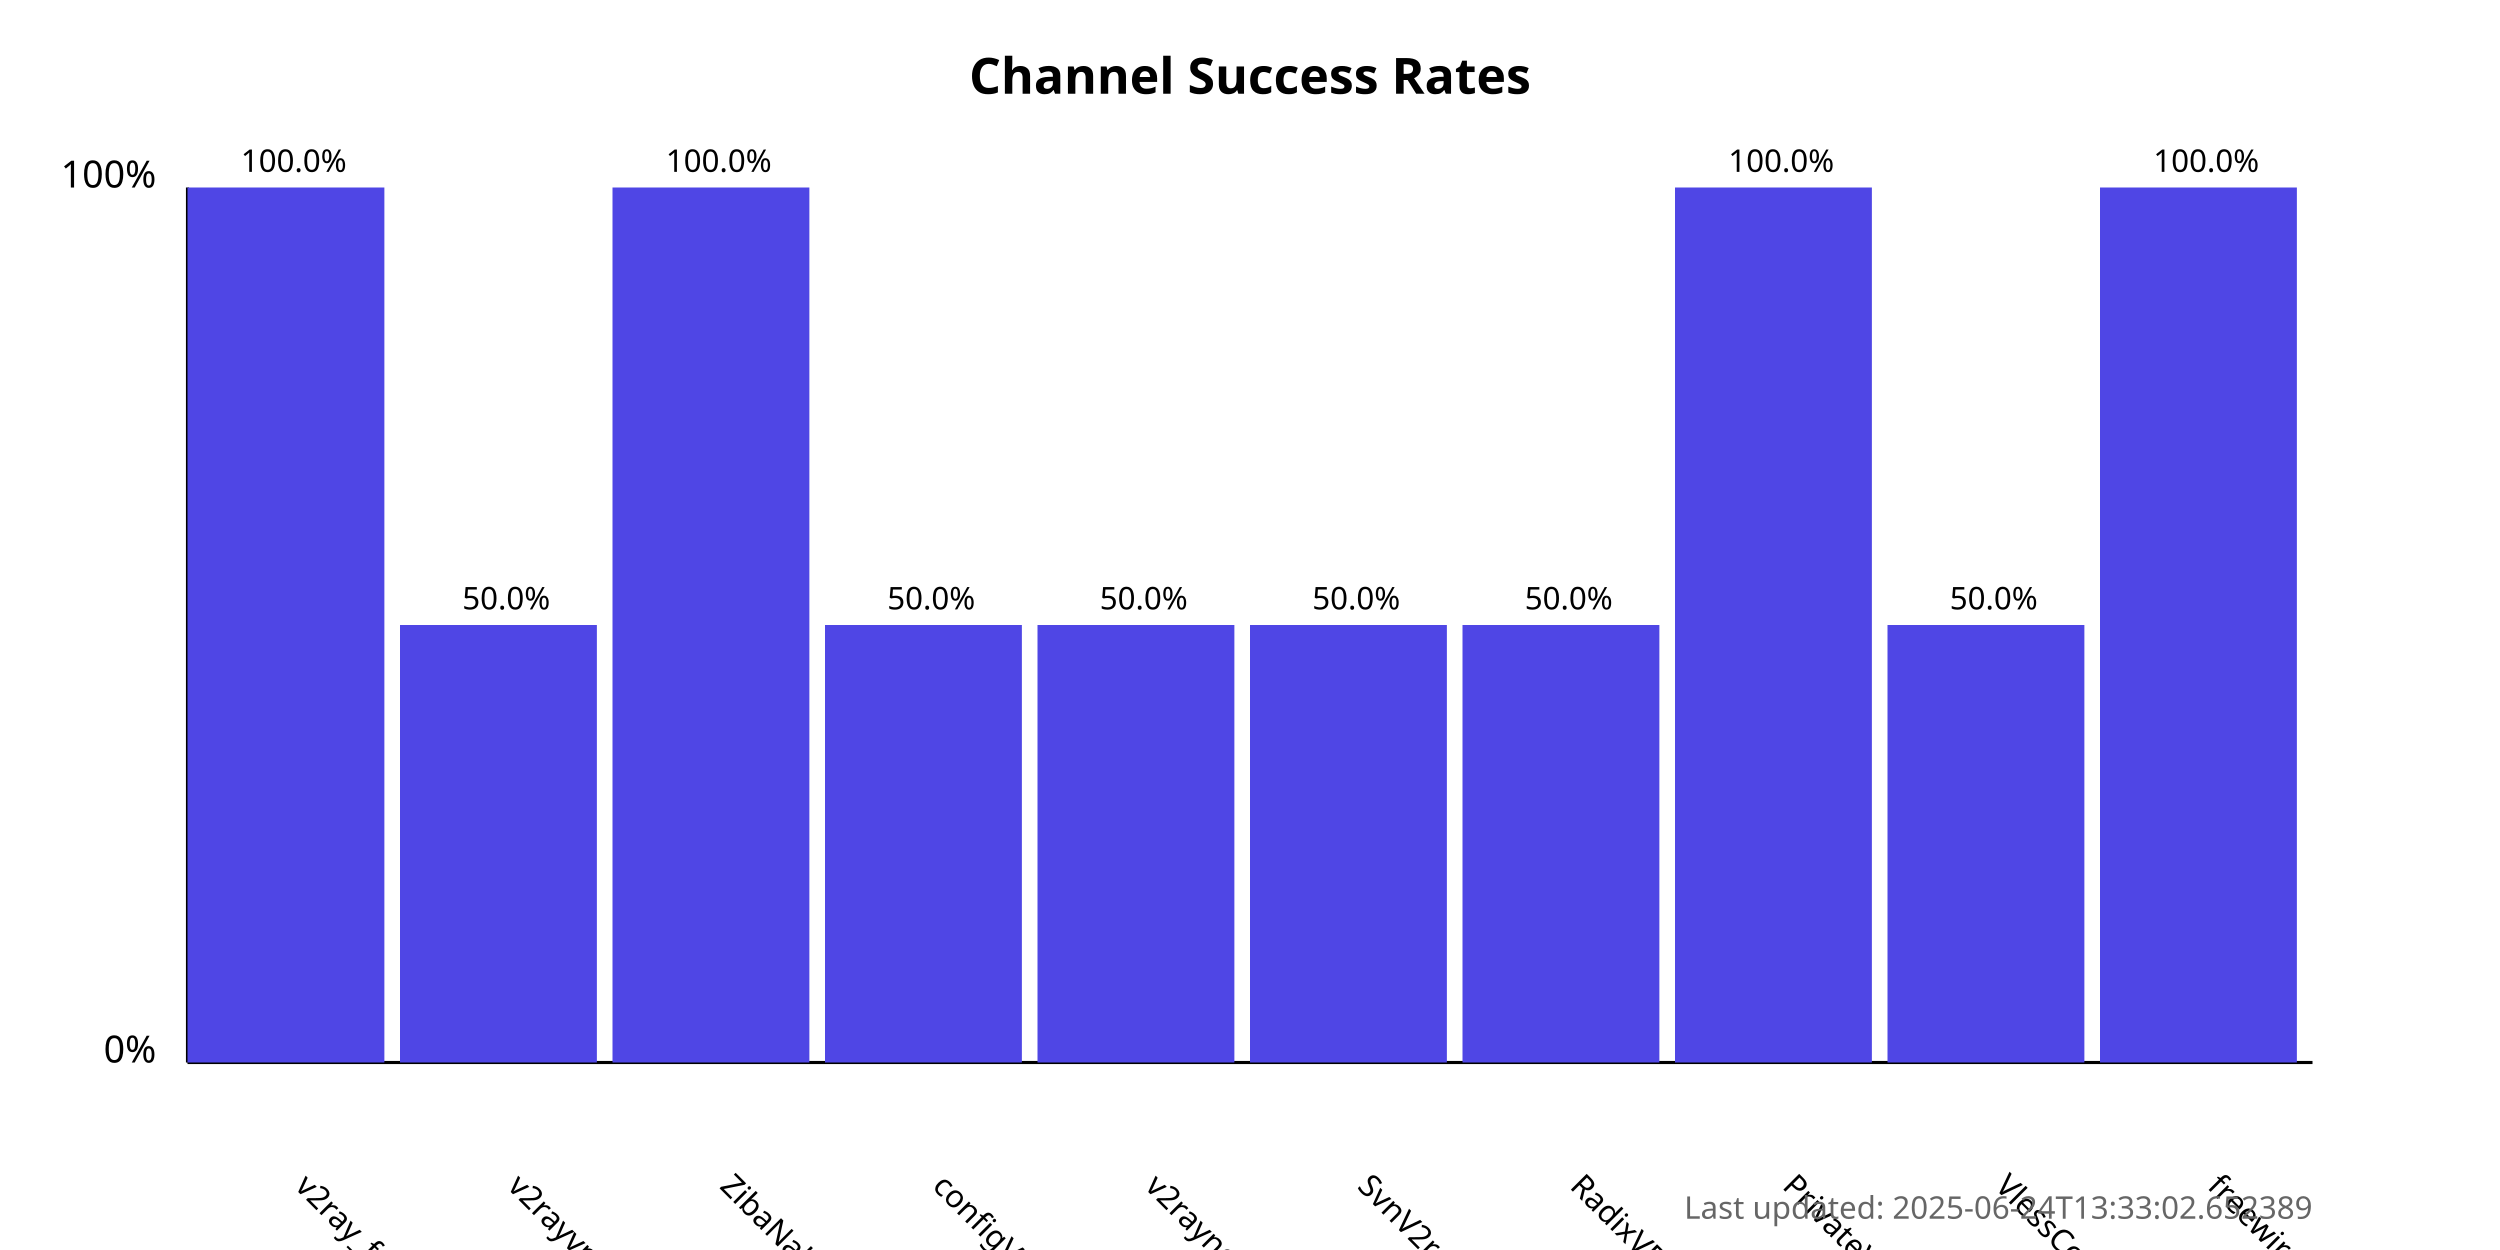
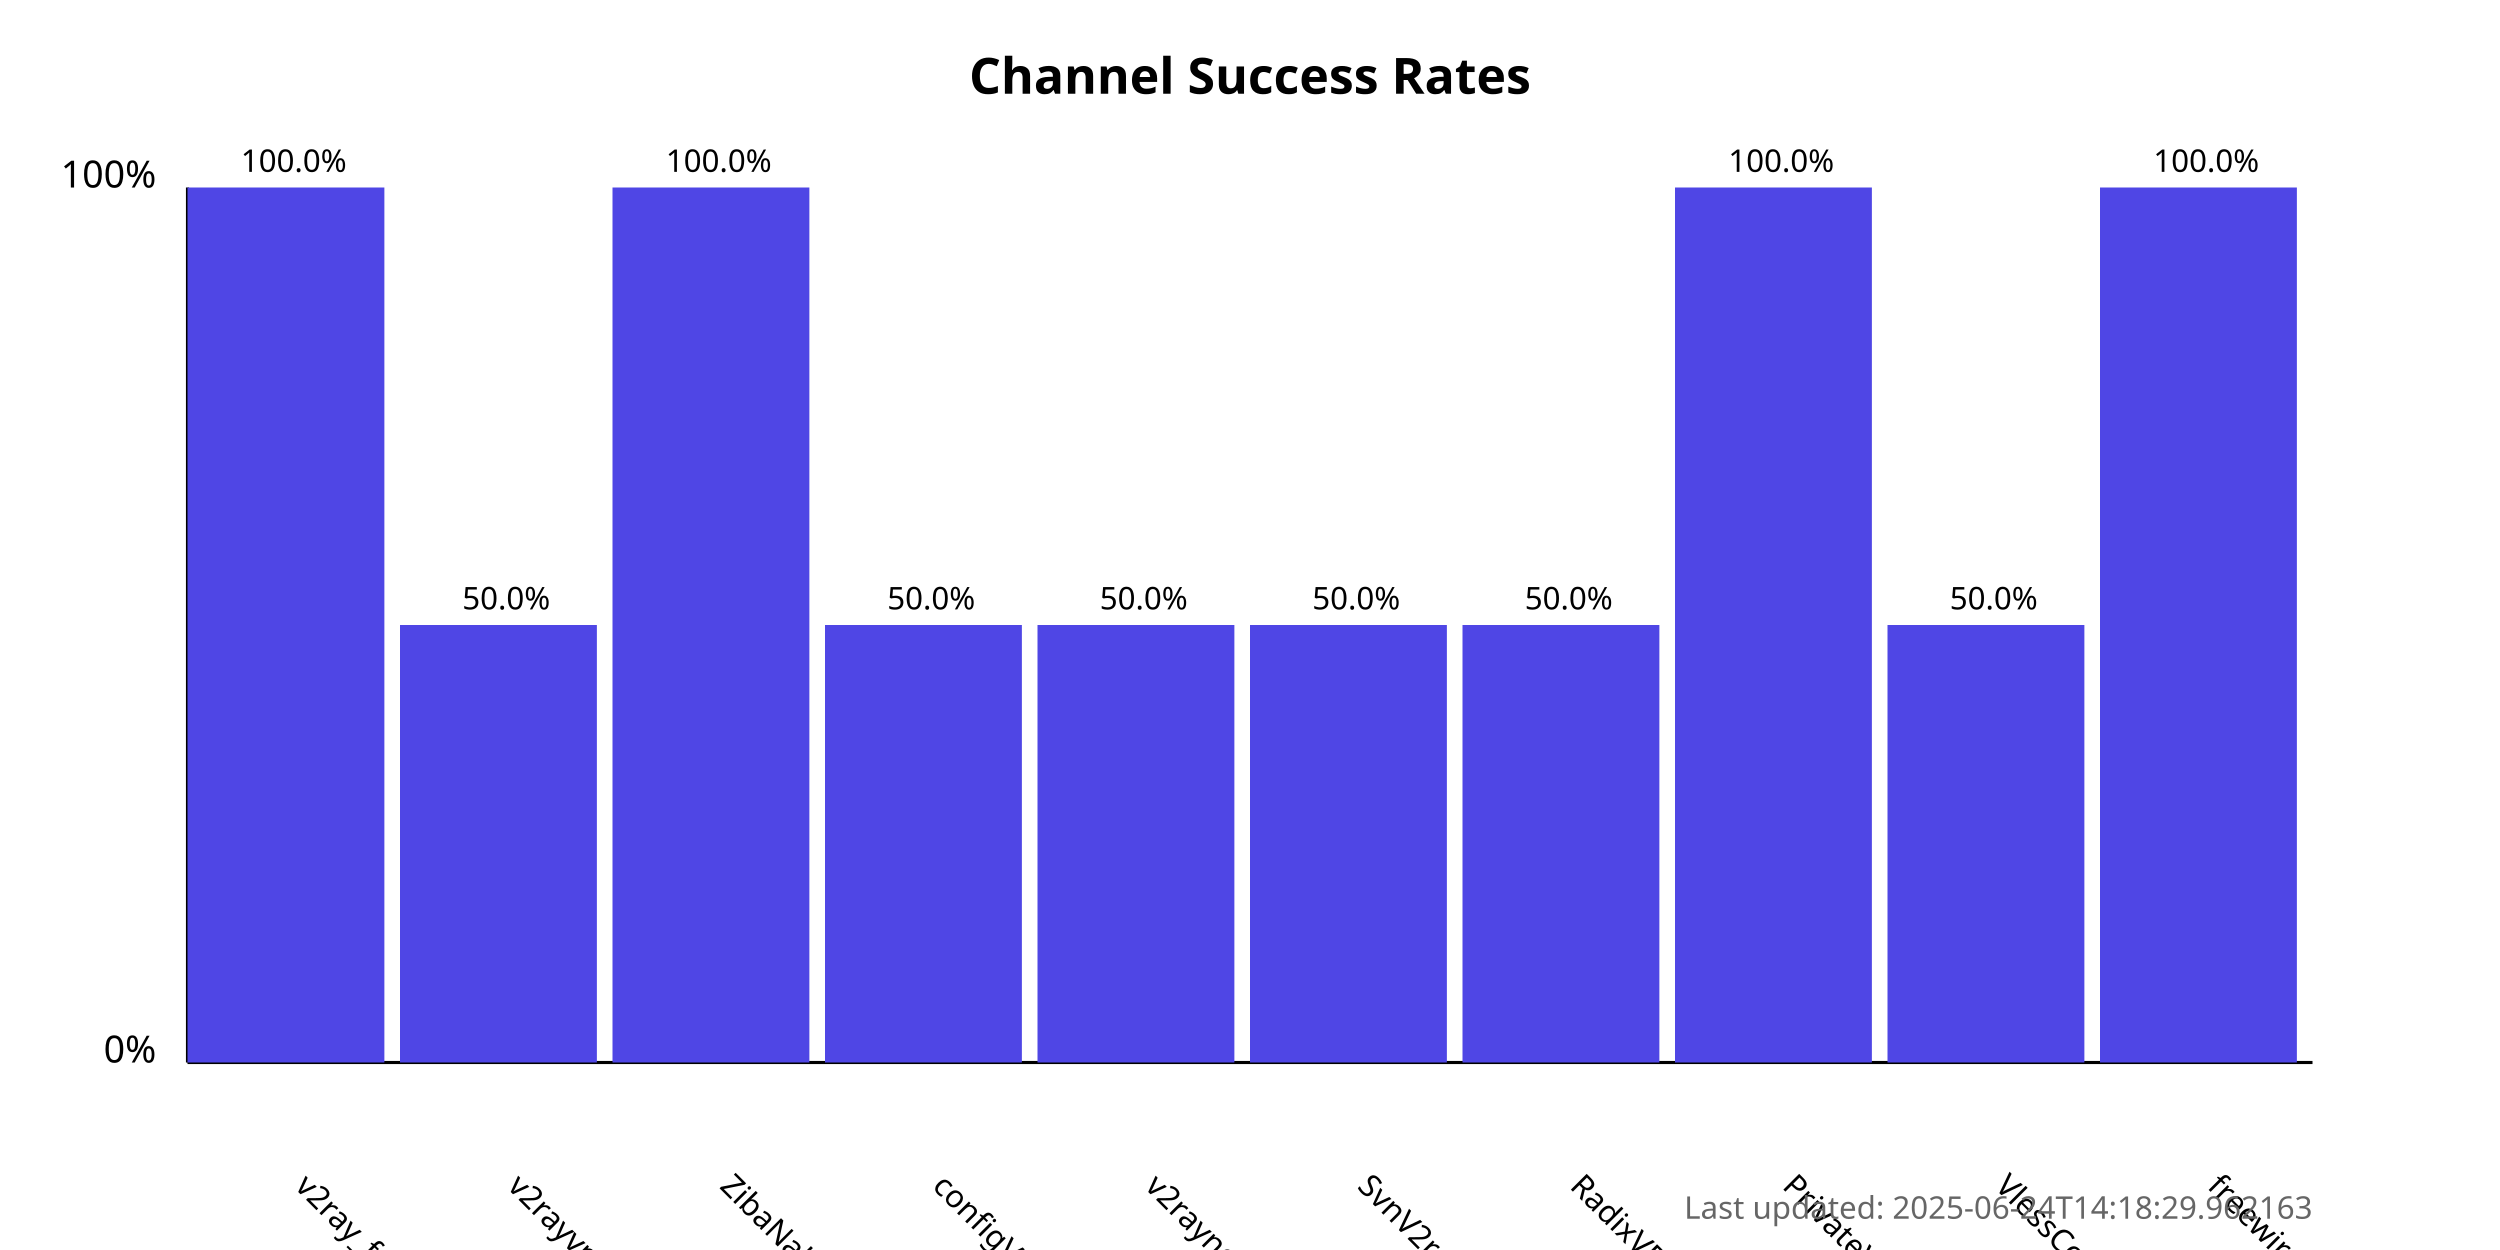
<svg xmlns="http://www.w3.org/2000/svg" width="800" height="400">
  <style>
            .chart-title { font: bold 16px sans-serif; }
            .axis-label { font: 12px sans-serif; }
            .tick-label { font: 10px sans-serif; }
            .bar { fill: #4f46e5; }
            .bar:hover { fill: #6366f1; }
            .timestamp { font: 10px sans-serif; fill: #666; }
        </style>
  <text x="400.0" y="30" text-anchor="middle" class="chart-title">
            Channel Success Rates
        </text>
  <line x1="60" y1="340" x2="60" y2="60" stroke="black" stroke-width="1" />
  <line x1="60" y1="340" x2="740" y2="340" stroke="black" stroke-width="1" />
  <text x="50" y="340" text-anchor="end" class="axis-label">0%</text>
  <text x="50" y="60" text-anchor="end" class="axis-label">100%</text>
  <g>
    <rect x="60" y="60.0" width="63.0" height="280.0" class="bar" />
    <text x="94.0" y="380" transform="rotate(45, 94.0, 380)" text-anchor="start" class="tick-label">
                v2ray_free_conf
            </text>
    <text x="94.0" y="55.0" text-anchor="middle" class="tick-label">
                100.0%
            </text>
  </g>
  <g>
    <rect x="128.0" y="200.0" width="63.0" height="140.0" class="bar" />
    <text x="162.0" y="380" transform="rotate(45, 162.0, 380)" text-anchor="start" class="tick-label">
                v2rayvpno
            </text>
    <text x="162.0" y="195.0" text-anchor="middle" class="tick-label">
                50.0%
            </text>
  </g>
  <g>
    <rect x="196.0" y="60.0" width="63.0" height="280.0" class="bar" />
    <text x="230.0" y="380" transform="rotate(45, 230.0, 380)" text-anchor="start" class="tick-label">
                ZibaNabz
            </text>
    <text x="230.0" y="55.0" text-anchor="middle" class="tick-label">
                100.0%
            </text>
  </g>
  <g>
    <rect x="264.0" y="200.0" width="63.0" height="140.0" class="bar" />
    <text x="298.0" y="380" transform="rotate(45, 298.0, 380)" text-anchor="start" class="tick-label">
                configV2rayForFree
            </text>
    <text x="298.0" y="195.0" text-anchor="middle" class="tick-label">
                50.0%
            </text>
  </g>
  <g>
    <rect x="332.0" y="200.0" width="63.0" height="140.0" class="bar" />
    <text x="366.0" y="380" transform="rotate(45, 366.0, 380)" text-anchor="start" class="tick-label">
                v2rayngvpn
            </text>
    <text x="366.0" y="195.0" text-anchor="middle" class="tick-label">
                50.0%
            </text>
  </g>
  <g>
    <rect x="400.0" y="200.0" width="63.0" height="140.0" class="bar" />
    <text x="434.0" y="380" transform="rotate(45, 434.0, 380)" text-anchor="start" class="tick-label">
                SvnV2ray
            </text>
    <text x="434.0" y="195.0" text-anchor="middle" class="tick-label">
                50.0%
            </text>
  </g>
  <g>
    <rect x="468.0" y="200.0" width="63.0" height="140.0" class="bar" />
    <text x="502.0" y="380" transform="rotate(45, 502.0, 380)" text-anchor="start" class="tick-label">
                RadixVPN
            </text>
    <text x="502.0" y="195.0" text-anchor="middle" class="tick-label">
                50.0%
            </text>
  </g>
  <g>
    <rect x="536.0" y="60.0" width="63.0" height="280.0" class="bar" />
    <text x="570.0" y="380" transform="rotate(45, 570.0, 380)" text-anchor="start" class="tick-label">
                PrivateVPNs
            </text>
    <text x="570.0" y="55.0" text-anchor="middle" class="tick-label">
                100.0%
            </text>
  </g>
  <g>
    <rect x="604.0" y="200.0" width="63.0" height="140.0" class="bar" />
    <text x="638.0" y="380" transform="rotate(45, 638.0, 380)" text-anchor="start" class="tick-label">
                VlessConfig
            </text>
    <text x="638.0" y="195.0" text-anchor="middle" class="tick-label">
                50.0%
            </text>
  </g>
  <g>
    <rect x="672.0" y="60.0" width="63.0" height="280.0" class="bar" />
    <text x="706.0" y="380" transform="rotate(45, 706.0, 380)" text-anchor="start" class="tick-label">
                freewireguard
            </text>
    <text x="706.0" y="55.0" text-anchor="middle" class="tick-label">
                100.0%
            </text>
  </g>
  <text x="740" y="390" text-anchor="end" class="timestamp">
-             Last updated: 2025-06-24T13:33:02.652389
+             Last updated: 2025-06-24T14:18:29.962163
        </text>
</svg>
